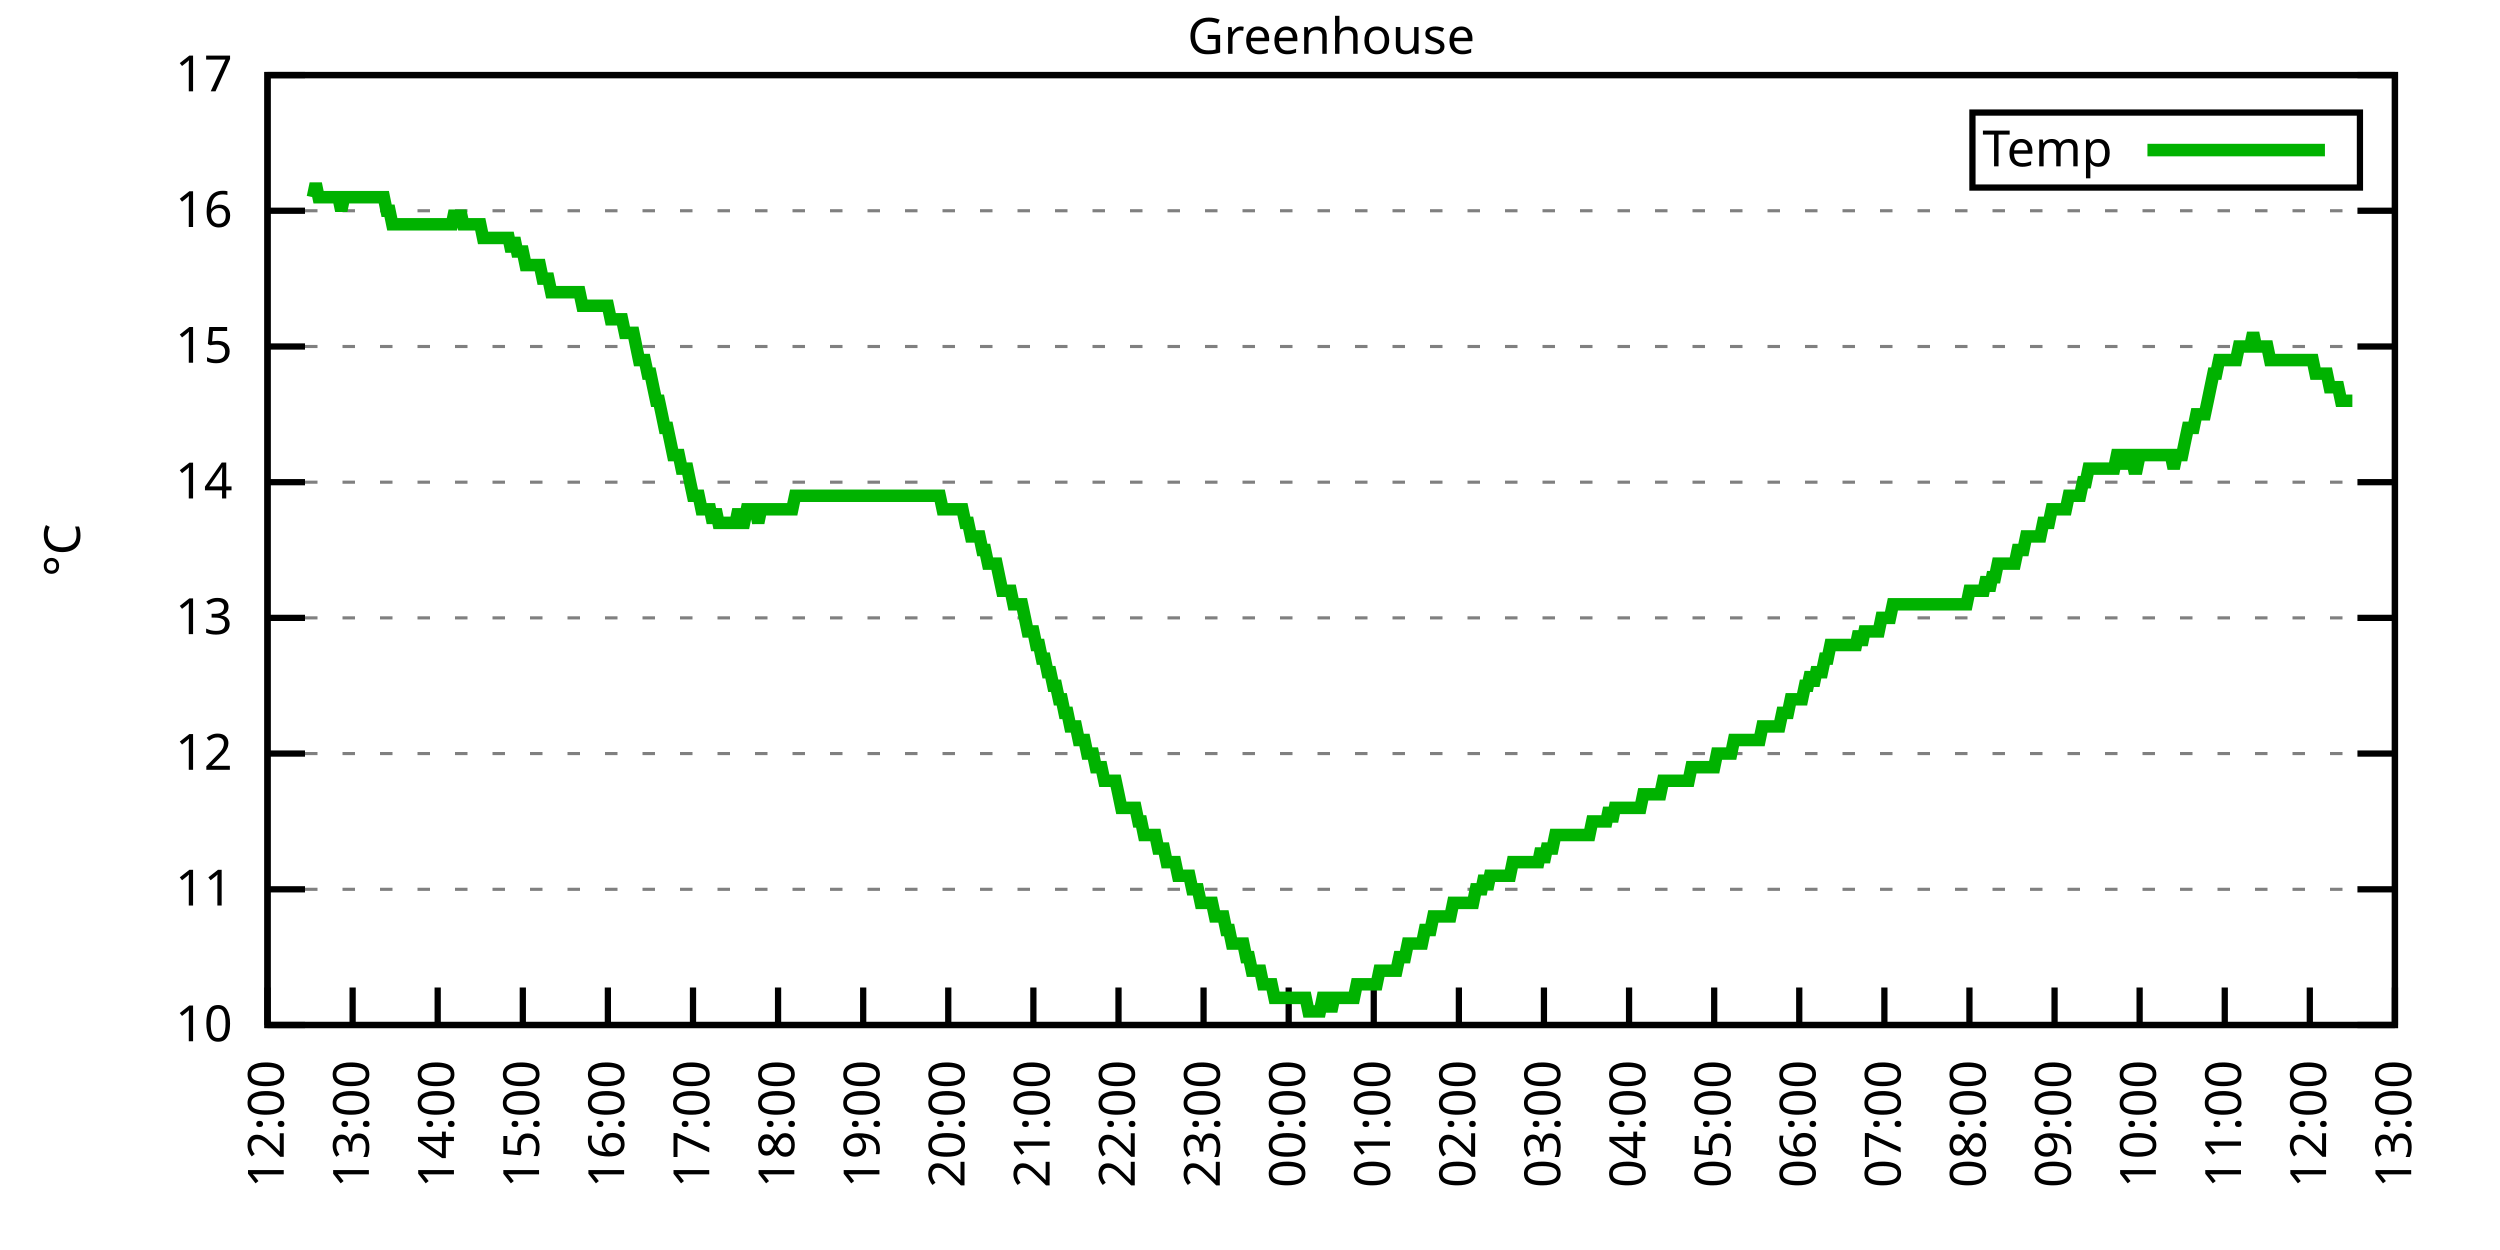
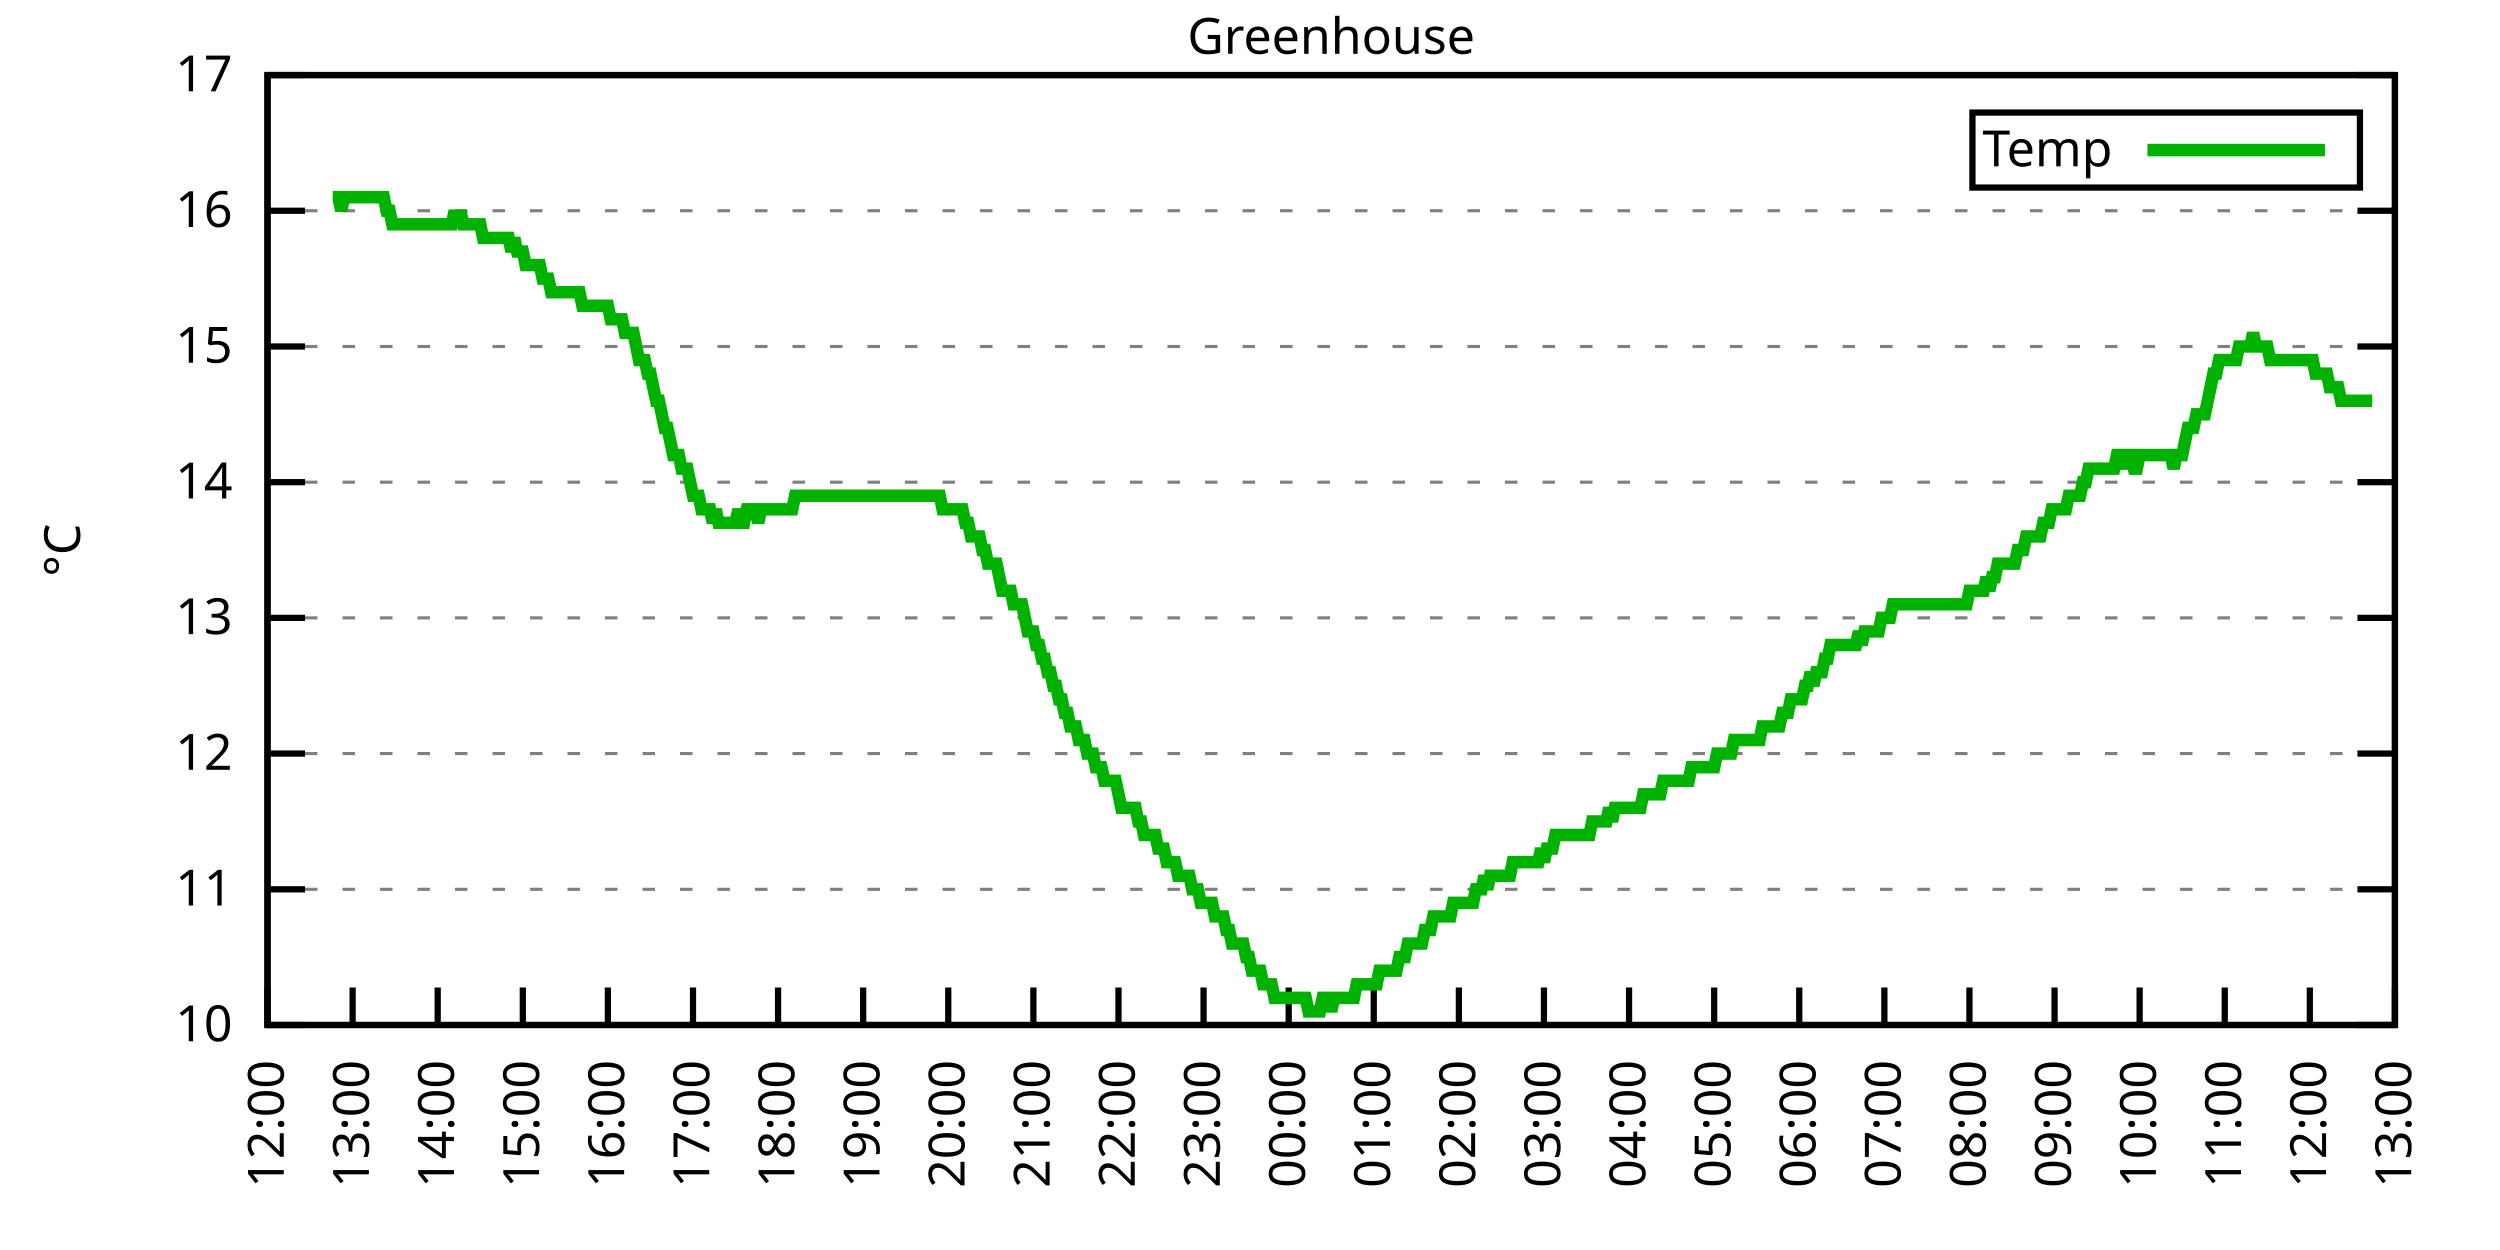
<svg xmlns="http://www.w3.org/2000/svg" xmlns:xlink="http://www.w3.org/1999/xlink" width="400" height="200" viewBox="0 0 400 200">
  <g id="gnuplot_canvas">
    <rect x="0" y="0" width="400" height="200" fill="none" />
    <defs>
      <circle id="gpDot" r="0.5" stroke-width="0.5" stroke="currentColor" />
      <path id="gpPt0" stroke-width="0.333" stroke="currentColor" d="M-1,0 h2 M0,-1 v2" />
      <path id="gpPt1" stroke-width="0.333" stroke="currentColor" d="M-1,-1 L1,1 M1,-1 L-1,1" />
      <path id="gpPt2" stroke-width="0.333" stroke="currentColor" d="M-1,0 L1,0 M0,-1 L0,1 M-1,-1 L1,1 M-1,1 L1,-1" />
      <rect id="gpPt3" stroke-width="0.333" stroke="currentColor" x="-1" y="-1" width="2" height="2" />
      <rect id="gpPt4" stroke-width="0.333" stroke="currentColor" fill="currentColor" x="-1" y="-1" width="2" height="2" />
      <circle id="gpPt5" stroke-width="0.333" stroke="currentColor" cx="0" cy="0" r="1" />
      <use xlink:href="#gpPt5" id="gpPt6" fill="currentColor" stroke="none" />
      <path id="gpPt7" stroke-width="0.333" stroke="currentColor" d="M0,-1.33 L-1.33,0.67 L1.33,0.67 z" />
      <use xlink:href="#gpPt7" id="gpPt8" fill="currentColor" stroke="none" />
      <use xlink:href="#gpPt7" id="gpPt9" stroke="currentColor" transform="rotate(180)" />
      <use xlink:href="#gpPt9" id="gpPt10" fill="currentColor" stroke="none" />
      <use xlink:href="#gpPt3" id="gpPt11" stroke="currentColor" transform="rotate(45)" />
      <use xlink:href="#gpPt11" id="gpPt12" fill="currentColor" stroke="none" />
      <path id="gpPt13" stroke-width="0.333" stroke="currentColor" d="M0,1.330 L1.265,0.411 L0.782,-1.067 L-0.782,-1.076 L-1.265,0.411 z" />
      <use xlink:href="#gpPt13" id="gpPt14" fill="currentColor" stroke="none" />
      <filter id="textbox" filterUnits="objectBoundingBox" x="0" y="0" height="1" width="1">
        <feFlood flood-color="white" flood-opacity="1" result="bgnd" />
        <feComposite in="SourceGraphic" in2="bgnd" operator="atop" />
      </filter>
      <filter id="greybox" filterUnits="objectBoundingBox" x="0" y="0" height="1" width="1">
        <feFlood flood-color="lightgrey" flood-opacity="1" result="grey" />
        <feComposite in="SourceGraphic" in2="grey" operator="atop" />
      </filter>
    </defs>
    <g fill="none" color="white" stroke="currentColor" stroke-width="1.00" stroke-linecap="butt" stroke-linejoin="miter">
</g>
    <g fill="none" color="black" stroke="currentColor" stroke-width="1.00" stroke-linecap="butt" stroke-linejoin="miter">
      <g stroke="none" shape-rendering="crispEdges">
        <polygon fill="rgb(255, 255, 255)" points="42.80,164.00 383.18,164.00 383.18,12.02 42.80,12.02 " />
      </g>
    </g>
    <g fill="none" color="black" stroke="currentColor" stroke-width="1.00" stroke-linecap="butt" stroke-linejoin="miter">
</g>
    <g fill="none" color="black" stroke="black" stroke-width="0.50" stroke-linecap="butt" stroke-linejoin="miter">
</g>
    <g fill="none" color="gray" stroke="currentColor" stroke-width="0.50" stroke-linecap="butt" stroke-linejoin="miter">
      <path stroke="gray" stroke-dasharray="2,4" class="gridline" d="M42.80,164.00 L383.19,164.00  " />
    </g>
    <g fill="none" color="gray" stroke="gray" stroke-width="1.00" stroke-linecap="butt" stroke-linejoin="miter">
</g>
    <g fill="none" color="black" stroke="currentColor" stroke-width="1.00" stroke-linecap="butt" stroke-linejoin="miter">
      <path stroke="black" d="M42.80,164.00 L48.80,164.00 M383.19,164.00 L377.19,164.00  " />
      <g transform="translate(37.20,166.60)" stroke="none" fill="black" font-family="Sans" font-size="8.00" text-anchor="end">
        <text>
          <tspan font-family="Sans"> 10</tspan>
        </text>
      </g>
    </g>
    <g fill="none" color="black" stroke="currentColor" stroke-width="1.00" stroke-linecap="butt" stroke-linejoin="miter">
</g>
    <g fill="none" color="black" stroke="black" stroke-width="0.50" stroke-linecap="butt" stroke-linejoin="miter">
</g>
    <g fill="none" color="gray" stroke="currentColor" stroke-width="0.50" stroke-linecap="butt" stroke-linejoin="miter">
      <path stroke="gray" stroke-dasharray="2,4" class="gridline" d="M42.80,142.29 L383.19,142.29  " />
    </g>
    <g fill="none" color="gray" stroke="gray" stroke-width="1.00" stroke-linecap="butt" stroke-linejoin="miter">
</g>
    <g fill="none" color="black" stroke="currentColor" stroke-width="1.00" stroke-linecap="butt" stroke-linejoin="miter">
      <path stroke="black" d="M42.80,142.29 L48.80,142.29 M383.19,142.29 L377.19,142.29  " />
      <g transform="translate(37.20,144.89)" stroke="none" fill="black" font-family="Sans" font-size="8.00" text-anchor="end">
        <text>
          <tspan font-family="Sans"> 11</tspan>
        </text>
      </g>
    </g>
    <g fill="none" color="black" stroke="currentColor" stroke-width="1.00" stroke-linecap="butt" stroke-linejoin="miter">
</g>
    <g fill="none" color="black" stroke="black" stroke-width="0.50" stroke-linecap="butt" stroke-linejoin="miter">
</g>
    <g fill="none" color="gray" stroke="currentColor" stroke-width="0.50" stroke-linecap="butt" stroke-linejoin="miter">
      <path stroke="gray" stroke-dasharray="2,4" class="gridline" d="M42.80,120.57 L383.19,120.57  " />
    </g>
    <g fill="none" color="gray" stroke="gray" stroke-width="1.00" stroke-linecap="butt" stroke-linejoin="miter">
</g>
    <g fill="none" color="black" stroke="currentColor" stroke-width="1.00" stroke-linecap="butt" stroke-linejoin="miter">
      <path stroke="black" d="M42.80,120.57 L48.80,120.57 M383.19,120.57 L377.19,120.57  " />
      <g transform="translate(37.20,123.17)" stroke="none" fill="black" font-family="Sans" font-size="8.00" text-anchor="end">
        <text>
          <tspan font-family="Sans"> 12</tspan>
        </text>
      </g>
    </g>
    <g fill="none" color="black" stroke="currentColor" stroke-width="1.00" stroke-linecap="butt" stroke-linejoin="miter">
</g>
    <g fill="none" color="black" stroke="black" stroke-width="0.50" stroke-linecap="butt" stroke-linejoin="miter">
</g>
    <g fill="none" color="gray" stroke="currentColor" stroke-width="0.50" stroke-linecap="butt" stroke-linejoin="miter">
      <path stroke="gray" stroke-dasharray="2,4" class="gridline" d="M42.80,98.86 L383.19,98.86  " />
    </g>
    <g fill="none" color="gray" stroke="gray" stroke-width="1.00" stroke-linecap="butt" stroke-linejoin="miter">
</g>
    <g fill="none" color="black" stroke="currentColor" stroke-width="1.00" stroke-linecap="butt" stroke-linejoin="miter">
      <path stroke="black" d="M42.80,98.86 L48.80,98.86 M383.19,98.86 L377.19,98.86  " />
      <g transform="translate(37.20,101.46)" stroke="none" fill="black" font-family="Sans" font-size="8.00" text-anchor="end">
        <text>
          <tspan font-family="Sans"> 13</tspan>
        </text>
      </g>
    </g>
    <g fill="none" color="black" stroke="currentColor" stroke-width="1.00" stroke-linecap="butt" stroke-linejoin="miter">
</g>
    <g fill="none" color="black" stroke="black" stroke-width="0.50" stroke-linecap="butt" stroke-linejoin="miter">
</g>
    <g fill="none" color="gray" stroke="currentColor" stroke-width="0.50" stroke-linecap="butt" stroke-linejoin="miter">
      <path stroke="gray" stroke-dasharray="2,4" class="gridline" d="M42.80,77.15 L383.19,77.15  " />
    </g>
    <g fill="none" color="gray" stroke="gray" stroke-width="1.00" stroke-linecap="butt" stroke-linejoin="miter">
</g>
    <g fill="none" color="black" stroke="currentColor" stroke-width="1.00" stroke-linecap="butt" stroke-linejoin="miter">
      <path stroke="black" d="M42.80,77.15 L48.80,77.15 M383.19,77.15 L377.19,77.15  " />
      <g transform="translate(37.20,79.75)" stroke="none" fill="black" font-family="Sans" font-size="8.00" text-anchor="end">
        <text>
          <tspan font-family="Sans"> 14</tspan>
        </text>
      </g>
    </g>
    <g fill="none" color="black" stroke="currentColor" stroke-width="1.00" stroke-linecap="butt" stroke-linejoin="miter">
</g>
    <g fill="none" color="black" stroke="black" stroke-width="0.50" stroke-linecap="butt" stroke-linejoin="miter">
</g>
    <g fill="none" color="gray" stroke="currentColor" stroke-width="0.50" stroke-linecap="butt" stroke-linejoin="miter">
      <path stroke="gray" stroke-dasharray="2,4" class="gridline" d="M42.80,55.44 L383.19,55.44  " />
    </g>
    <g fill="none" color="gray" stroke="gray" stroke-width="1.00" stroke-linecap="butt" stroke-linejoin="miter">
</g>
    <g fill="none" color="black" stroke="currentColor" stroke-width="1.00" stroke-linecap="butt" stroke-linejoin="miter">
      <path stroke="black" d="M42.80,55.44 L48.80,55.44 M383.19,55.44 L377.19,55.44  " />
      <g transform="translate(37.20,58.04)" stroke="none" fill="black" font-family="Sans" font-size="8.00" text-anchor="end">
        <text>
          <tspan font-family="Sans"> 15</tspan>
        </text>
      </g>
    </g>
    <g fill="none" color="black" stroke="currentColor" stroke-width="1.00" stroke-linecap="butt" stroke-linejoin="miter">
</g>
    <g fill="none" color="black" stroke="black" stroke-width="0.50" stroke-linecap="butt" stroke-linejoin="miter">
</g>
    <g fill="none" color="gray" stroke="currentColor" stroke-width="0.50" stroke-linecap="butt" stroke-linejoin="miter">
      <path stroke="gray" stroke-dasharray="2,4" class="gridline" d="M42.80,33.72 L383.19,33.72  " />
    </g>
    <g fill="none" color="gray" stroke="gray" stroke-width="1.00" stroke-linecap="butt" stroke-linejoin="miter">
</g>
    <g fill="none" color="black" stroke="currentColor" stroke-width="1.00" stroke-linecap="butt" stroke-linejoin="miter">
      <path stroke="black" d="M42.80,33.72 L48.80,33.72 M383.19,33.72 L377.19,33.72  " />
      <g transform="translate(37.20,36.32)" stroke="none" fill="black" font-family="Sans" font-size="8.00" text-anchor="end">
        <text>
          <tspan font-family="Sans"> 16</tspan>
        </text>
      </g>
    </g>
    <g fill="none" color="black" stroke="currentColor" stroke-width="1.00" stroke-linecap="butt" stroke-linejoin="miter">
</g>
    <g fill="none" color="black" stroke="black" stroke-width="0.50" stroke-linecap="butt" stroke-linejoin="miter">
</g>
    <g fill="none" color="gray" stroke="currentColor" stroke-width="0.50" stroke-linecap="butt" stroke-linejoin="miter">
      <path stroke="gray" stroke-dasharray="2,4" class="gridline" d="M42.80,12.01 L383.19,12.01  " />
    </g>
    <g fill="none" color="gray" stroke="gray" stroke-width="1.00" stroke-linecap="butt" stroke-linejoin="miter">
</g>
    <g fill="none" color="black" stroke="currentColor" stroke-width="1.00" stroke-linecap="butt" stroke-linejoin="miter">
      <path stroke="black" d="M42.80,12.01 L48.80,12.01 M383.19,12.01 L377.19,12.01  " />
      <g transform="translate(37.20,14.61)" stroke="none" fill="black" font-family="Sans" font-size="8.00" text-anchor="end">
        <text>
          <tspan font-family="Sans"> 17</tspan>
        </text>
      </g>
    </g>
    <g fill="none" color="black" stroke="currentColor" stroke-width="1.00" stroke-linecap="butt" stroke-linejoin="miter">
      <path stroke="black" d="M42.80,164.00 L42.80,158.00  " />
      <g transform="translate(45.40,169.60) rotate(270.00)" stroke="none" fill="black" font-family="Sans" font-size="8.00" text-anchor="end">
        <text>
          <tspan font-family="Sans">12:00</tspan>
        </text>
      </g>
    </g>
    <g fill="none" color="black" stroke="currentColor" stroke-width="1.00" stroke-linecap="butt" stroke-linejoin="miter">
      <path stroke="black" d="M56.42,164.00 L56.42,158.00  " />
      <g transform="translate(59.02,169.60) rotate(270.00)" stroke="none" fill="black" font-family="Sans" font-size="8.00" text-anchor="end">
        <text>
          <tspan font-family="Sans">13:00</tspan>
        </text>
      </g>
    </g>
    <g fill="none" color="black" stroke="currentColor" stroke-width="1.00" stroke-linecap="butt" stroke-linejoin="miter">
      <path stroke="black" d="M70.03,164.00 L70.03,158.00  " />
      <g transform="translate(72.63,169.60) rotate(270.00)" stroke="none" fill="black" font-family="Sans" font-size="8.00" text-anchor="end">
        <text>
          <tspan font-family="Sans">14:00</tspan>
        </text>
      </g>
    </g>
    <g fill="none" color="black" stroke="currentColor" stroke-width="1.00" stroke-linecap="butt" stroke-linejoin="miter">
      <path stroke="black" d="M83.65,164.00 L83.65,158.00  " />
      <g transform="translate(86.25,169.60) rotate(270.00)" stroke="none" fill="black" font-family="Sans" font-size="8.00" text-anchor="end">
        <text>
          <tspan font-family="Sans">15:00</tspan>
        </text>
      </g>
    </g>
    <g fill="none" color="black" stroke="currentColor" stroke-width="1.00" stroke-linecap="butt" stroke-linejoin="miter">
      <path stroke="black" d="M97.26,164.00 L97.26,158.00  " />
      <g transform="translate(99.86,169.60) rotate(270.00)" stroke="none" fill="black" font-family="Sans" font-size="8.00" text-anchor="end">
        <text>
          <tspan font-family="Sans">16:00</tspan>
        </text>
      </g>
    </g>
    <g fill="none" color="black" stroke="currentColor" stroke-width="1.00" stroke-linecap="butt" stroke-linejoin="miter">
      <path stroke="black" d="M110.88,164.00 L110.88,158.00  " />
      <g transform="translate(113.48,169.60) rotate(270.00)" stroke="none" fill="black" font-family="Sans" font-size="8.00" text-anchor="end">
        <text>
          <tspan font-family="Sans">17:00</tspan>
        </text>
      </g>
    </g>
    <g fill="none" color="black" stroke="currentColor" stroke-width="1.00" stroke-linecap="butt" stroke-linejoin="miter">
      <path stroke="black" d="M124.49,164.00 L124.49,158.00  " />
      <g transform="translate(127.09,169.60) rotate(270.00)" stroke="none" fill="black" font-family="Sans" font-size="8.00" text-anchor="end">
        <text>
          <tspan font-family="Sans">18:00</tspan>
        </text>
      </g>
    </g>
    <g fill="none" color="black" stroke="currentColor" stroke-width="1.00" stroke-linecap="butt" stroke-linejoin="miter">
      <path stroke="black" d="M138.11,164.00 L138.11,158.00  " />
      <g transform="translate(140.71,169.60) rotate(270.00)" stroke="none" fill="black" font-family="Sans" font-size="8.00" text-anchor="end">
        <text>
          <tspan font-family="Sans">19:00</tspan>
        </text>
      </g>
    </g>
    <g fill="none" color="black" stroke="currentColor" stroke-width="1.00" stroke-linecap="butt" stroke-linejoin="miter">
      <path stroke="black" d="M151.72,164.00 L151.72,158.00  " />
      <g transform="translate(154.32,169.60) rotate(270.00)" stroke="none" fill="black" font-family="Sans" font-size="8.00" text-anchor="end">
        <text>
          <tspan font-family="Sans">20:00</tspan>
        </text>
      </g>
    </g>
    <g fill="none" color="black" stroke="currentColor" stroke-width="1.00" stroke-linecap="butt" stroke-linejoin="miter">
      <path stroke="black" d="M165.34,164.00 L165.34,158.00  " />
      <g transform="translate(167.94,169.60) rotate(270.00)" stroke="none" fill="black" font-family="Sans" font-size="8.00" text-anchor="end">
        <text>
          <tspan font-family="Sans">21:00</tspan>
        </text>
      </g>
    </g>
    <g fill="none" color="black" stroke="currentColor" stroke-width="1.00" stroke-linecap="butt" stroke-linejoin="miter">
      <path stroke="black" d="M178.96,164.00 L178.96,158.00  " />
      <g transform="translate(181.56,169.60) rotate(270.00)" stroke="none" fill="black" font-family="Sans" font-size="8.00" text-anchor="end">
        <text>
          <tspan font-family="Sans">22:00</tspan>
        </text>
      </g>
    </g>
    <g fill="none" color="black" stroke="currentColor" stroke-width="1.00" stroke-linecap="butt" stroke-linejoin="miter">
      <path stroke="black" d="M192.57,164.00 L192.57,158.00  " />
      <g transform="translate(195.17,169.60) rotate(270.00)" stroke="none" fill="black" font-family="Sans" font-size="8.00" text-anchor="end">
        <text>
          <tspan font-family="Sans">23:00</tspan>
        </text>
      </g>
    </g>
    <g fill="none" color="black" stroke="currentColor" stroke-width="1.00" stroke-linecap="butt" stroke-linejoin="miter">
      <path stroke="black" d="M206.19,164.00 L206.19,158.00  " />
      <g transform="translate(208.79,169.60) rotate(270.00)" stroke="none" fill="black" font-family="Sans" font-size="8.00" text-anchor="end">
        <text>
          <tspan font-family="Sans">00:00</tspan>
        </text>
      </g>
    </g>
    <g fill="none" color="black" stroke="currentColor" stroke-width="1.00" stroke-linecap="butt" stroke-linejoin="miter">
      <path stroke="black" d="M219.80,164.00 L219.80,158.00  " />
      <g transform="translate(222.40,169.60) rotate(270.00)" stroke="none" fill="black" font-family="Sans" font-size="8.00" text-anchor="end">
        <text>
          <tspan font-family="Sans">01:00</tspan>
        </text>
      </g>
    </g>
    <g fill="none" color="black" stroke="currentColor" stroke-width="1.00" stroke-linecap="butt" stroke-linejoin="miter">
      <path stroke="black" d="M233.42,164.00 L233.42,158.00  " />
      <g transform="translate(236.02,169.60) rotate(270.00)" stroke="none" fill="black" font-family="Sans" font-size="8.00" text-anchor="end">
        <text>
          <tspan font-family="Sans">02:00</tspan>
        </text>
      </g>
    </g>
    <g fill="none" color="black" stroke="currentColor" stroke-width="1.00" stroke-linecap="butt" stroke-linejoin="miter">
      <path stroke="black" d="M247.03,164.00 L247.03,158.00  " />
      <g transform="translate(249.63,169.60) rotate(270.00)" stroke="none" fill="black" font-family="Sans" font-size="8.00" text-anchor="end">
        <text>
          <tspan font-family="Sans">03:00</tspan>
        </text>
      </g>
    </g>
    <g fill="none" color="black" stroke="currentColor" stroke-width="1.00" stroke-linecap="butt" stroke-linejoin="miter">
      <path stroke="black" d="M260.65,164.00 L260.65,158.00  " />
      <g transform="translate(263.25,169.60) rotate(270.00)" stroke="none" fill="black" font-family="Sans" font-size="8.00" text-anchor="end">
        <text>
          <tspan font-family="Sans">04:00</tspan>
        </text>
      </g>
    </g>
    <g fill="none" color="black" stroke="currentColor" stroke-width="1.00" stroke-linecap="butt" stroke-linejoin="miter">
      <path stroke="black" d="M274.27,164.00 L274.27,158.00  " />
      <g transform="translate(276.87,169.60) rotate(270.00)" stroke="none" fill="black" font-family="Sans" font-size="8.00" text-anchor="end">
        <text>
          <tspan font-family="Sans">05:00</tspan>
        </text>
      </g>
    </g>
    <g fill="none" color="black" stroke="currentColor" stroke-width="1.00" stroke-linecap="butt" stroke-linejoin="miter">
      <path stroke="black" d="M287.88,164.00 L287.88,158.00  " />
      <g transform="translate(290.48,169.60) rotate(270.00)" stroke="none" fill="black" font-family="Sans" font-size="8.00" text-anchor="end">
        <text>
          <tspan font-family="Sans">06:00</tspan>
        </text>
      </g>
    </g>
    <g fill="none" color="black" stroke="currentColor" stroke-width="1.00" stroke-linecap="butt" stroke-linejoin="miter">
      <path stroke="black" d="M301.50,164.00 L301.50,158.00  " />
      <g transform="translate(304.10,169.60) rotate(270.00)" stroke="none" fill="black" font-family="Sans" font-size="8.00" text-anchor="end">
        <text>
          <tspan font-family="Sans">07:00</tspan>
        </text>
      </g>
    </g>
    <g fill="none" color="black" stroke="currentColor" stroke-width="1.00" stroke-linecap="butt" stroke-linejoin="miter">
      <path stroke="black" d="M315.11,164.00 L315.11,158.00  " />
      <g transform="translate(317.71,169.60) rotate(270.00)" stroke="none" fill="black" font-family="Sans" font-size="8.00" text-anchor="end">
        <text>
          <tspan font-family="Sans">08:00</tspan>
        </text>
      </g>
    </g>
    <g fill="none" color="black" stroke="currentColor" stroke-width="1.00" stroke-linecap="butt" stroke-linejoin="miter">
      <path stroke="black" d="M328.73,164.00 L328.73,158.00  " />
      <g transform="translate(331.33,169.60) rotate(270.00)" stroke="none" fill="black" font-family="Sans" font-size="8.00" text-anchor="end">
        <text>
          <tspan font-family="Sans">09:00</tspan>
        </text>
      </g>
    </g>
    <g fill="none" color="black" stroke="currentColor" stroke-width="1.00" stroke-linecap="butt" stroke-linejoin="miter">
      <path stroke="black" d="M342.34,164.00 L342.34,158.00  " />
      <g transform="translate(344.94,169.60) rotate(270.00)" stroke="none" fill="black" font-family="Sans" font-size="8.00" text-anchor="end">
        <text>
          <tspan font-family="Sans">10:00</tspan>
        </text>
      </g>
    </g>
    <g fill="none" color="black" stroke="currentColor" stroke-width="1.00" stroke-linecap="butt" stroke-linejoin="miter">
      <path stroke="black" d="M355.96,164.00 L355.96,158.00  " />
      <g transform="translate(358.56,169.60) rotate(270.00)" stroke="none" fill="black" font-family="Sans" font-size="8.00" text-anchor="end">
        <text>
          <tspan font-family="Sans">11:00</tspan>
        </text>
      </g>
    </g>
    <g fill="none" color="black" stroke="currentColor" stroke-width="1.00" stroke-linecap="butt" stroke-linejoin="miter">
      <path stroke="black" d="M369.57,164.00 L369.57,158.00  " />
      <g transform="translate(372.17,169.60) rotate(270.00)" stroke="none" fill="black" font-family="Sans" font-size="8.00" text-anchor="end">
        <text>
          <tspan font-family="Sans">12:00</tspan>
        </text>
      </g>
    </g>
    <g fill="none" color="black" stroke="currentColor" stroke-width="1.00" stroke-linecap="butt" stroke-linejoin="miter">
      <path stroke="black" d="M383.19,164.00 L383.19,158.00  " />
      <g transform="translate(385.79,169.60) rotate(270.00)" stroke="none" fill="black" font-family="Sans" font-size="8.00" text-anchor="end">
        <text>
          <tspan font-family="Sans">13:00</tspan>
        </text>
      </g>
    </g>
    <g fill="none" color="black" stroke="currentColor" stroke-width="1.00" stroke-linecap="butt" stroke-linejoin="miter">
</g>
    <g fill="none" color="black" stroke="currentColor" stroke-width="1.00" stroke-linecap="butt" stroke-linejoin="miter">
      <path stroke="black" d="M42.80,12.01 L42.80,164.00 L383.19,164.00 L383.19,12.01 L42.80,12.01 Z  " />
    </g>
    <g fill="none" color="black" stroke="currentColor" stroke-width="1.00" stroke-linecap="butt" stroke-linejoin="miter">
</g>
    <g fill="none" color="black" stroke="currentColor" stroke-width="1.00" stroke-linecap="butt" stroke-linejoin="miter">
      <path stroke="black" d="M315.59,30.01 L315.59,18.01 L377.59,18.01 L377.59,30.01 L315.59,30.01 Z  " />
    </g>
    <g id="Greenhouse_plot_1">
      <g fill="none" color="white" stroke="black" stroke-width="2.00" stroke-linecap="butt" stroke-linejoin="miter">
</g>
      <g fill="none" color="black" stroke="currentColor" stroke-width="2.00" stroke-linecap="butt" stroke-linejoin="miter">
        <g transform="translate(337.99,26.61)" stroke="none" fill="black" font-family="Sans" font-size="8.00" text-anchor="end">
          <text>
            <tspan font-family="Sans">Temp</tspan>
          </text>
        </g>
      </g>
      <g fill="none" color="black" stroke="currentColor" stroke-width="2.00" stroke-linecap="butt" stroke-linejoin="miter">
-         <path stroke="rgb(  0, 178,   0)" d="M343.59,24.01 L371.99,24.01 M50.06,31.55 L50.52,29.38 L50.97,31.55 L51.42,31.55 L51.88,31.55 L52.33,31.55   L52.78,31.55 L53.24,31.55 L53.69,31.55 L54.15,31.55 L54.60,33.72 L55.05,31.55 L55.51,31.55 L55.96,31.55   L56.42,31.55 L56.87,31.55 L57.32,31.55 L57.78,31.55 L58.23,31.55 L58.68,31.55 L59.14,31.55 L59.59,31.55   L60.05,31.55 L60.50,31.55 L60.95,31.55 L61.41,31.55 L61.86,33.72 L62.32,33.72 L62.77,35.89 L63.22,35.89   L63.68,35.89 L64.13,35.89 L64.58,35.89 L65.04,35.89 L65.49,35.89 L65.95,35.89 L66.40,35.89 L66.85,35.89   L67.31,35.89 L67.76,35.89 L68.22,35.89 L68.67,35.89 L69.12,35.89 L69.58,35.89 L70.03,35.89 L70.49,35.89   L70.94,35.89 L71.39,35.89 L71.85,35.89 L72.30,35.89 L72.75,33.72 L73.21,35.89 L73.66,33.72 L74.12,35.89   L74.57,35.89 L75.02,35.89 L75.48,35.89 L75.93,35.89 L76.39,35.89 L76.84,35.89 L77.29,38.07 L77.75,38.07   L78.20,38.07 L78.65,38.07 L79.11,38.07 L79.56,38.07 L80.02,38.07 L80.47,38.07 L80.92,38.07 L81.38,38.07   L81.83,40.24 L82.29,38.07 L82.74,40.24 L83.19,40.24 L83.65,40.24 L84.10,42.41 L84.55,42.41 L85.01,42.41   L85.46,42.41 L85.92,42.41 L86.37,42.41 L86.82,44.58 L87.28,44.58 L87.73,44.58 L88.19,46.75 L88.64,46.75   L89.09,46.75 L89.55,46.75 L90.00,46.75 L90.45,46.75 L90.91,46.75 L91.36,46.75 L91.82,46.75 L92.27,46.75   L92.72,46.75 L93.18,48.92 L93.63,48.92 L94.09,48.92 L94.54,48.92 L94.99,48.92 L95.45,48.92 L95.90,48.92   L96.35,48.92 L96.81,48.92 L97.26,48.92 L97.72,51.09 L98.17,51.09 L98.62,51.09 L99.08,51.09 L99.53,51.09   L99.99,53.26 L100.44,53.26 L100.89,53.26 L101.35,53.26 L101.80,55.44 L102.25,57.61 L102.71,57.61 L103.16,57.61   L103.62,59.78 L104.07,59.78 L104.52,61.95 L104.98,64.12 L105.43,64.12 L105.89,66.29 L106.34,68.46 L106.79,68.46   L107.25,70.63 L107.70,72.81 L108.15,72.81 L108.61,72.81 L109.06,74.98 L109.52,74.98 L109.97,74.98 L110.42,77.15   L110.88,79.32 L111.33,79.32 L111.79,79.32 L112.24,81.49 L112.69,81.49 L113.15,81.49 L113.60,81.49 L114.05,83.66   L114.51,81.49 L114.96,83.66 L115.42,83.66 L115.87,83.66 L116.32,83.66 L116.78,83.66 L117.23,83.66 L117.69,83.66   L118.14,81.49 L118.59,83.66 L119.05,83.66 L119.50,81.49 L119.96,81.49 L120.41,81.49 L120.86,81.49 L121.32,83.66   L121.77,81.49 L122.22,81.49 L122.68,81.49 L123.13,81.49 L123.59,81.49 L124.04,81.49 L124.49,81.49 L124.95,81.49   L125.40,81.49 L125.86,81.49 L126.31,81.49 L126.76,81.49 L127.22,79.32 L127.67,79.32 L128.12,79.32 L128.58,79.32   L129.03,79.32 L129.49,79.32 L129.94,79.32 L130.39,79.32 L130.85,79.32 L131.30,79.32 L131.76,79.32 L132.21,79.32   L132.66,79.32 L133.12,79.32 L133.57,79.32 L134.02,79.32 L134.48,79.32 L134.93,79.32 L135.39,79.32 L135.84,79.32   L136.29,79.32 L136.75,79.32 L137.20,79.32 L137.66,79.32 L138.11,79.32 L138.56,79.32 L139.02,79.32 L139.47,79.32   L139.92,79.32 L140.38,79.32 L140.83,79.32 L141.29,79.32 L141.74,79.32 L142.19,79.32 L142.65,79.32 L143.10,79.32   L143.56,79.32 L144.01,79.32 L144.46,79.32 L144.92,79.32 L145.37,79.32 L145.82,79.32 L146.28,79.32 L146.73,79.32   L147.19,79.32 L147.64,79.32 L148.09,79.32 L148.55,79.32 L149.00,79.32 L149.46,79.32 L149.91,79.32 L150.36,79.32   L150.82,81.49 L151.27,81.49 L151.72,81.49 L152.18,81.49 L152.63,81.49 L153.09,81.49 L153.54,81.49 L153.99,81.49   L154.45,83.66 L154.90,83.66 L155.36,85.83 L155.81,85.83 L156.26,85.83 L156.72,85.83 L157.17,88.00 L157.62,88.00   L158.08,90.18 L158.53,90.18 L158.99,90.18 L159.44,90.18 L159.89,92.35 L160.35,94.52 L160.80,94.52 L161.26,94.52   L161.71,94.52 L162.16,96.69 L162.62,96.69 L163.07,96.69 L163.52,96.69 L163.98,98.86 L164.43,101.03 L164.89,101.03   L165.34,101.03 L165.79,103.20 L166.25,103.20 L166.70,105.38 L167.16,105.38 L167.61,107.55 L168.06,107.55 L168.52,109.72   L168.97,109.72 L169.43,111.89 L169.88,111.89 L170.33,114.06 L170.79,114.06 L171.24,116.23 L171.69,116.23 L172.15,116.23   L172.60,118.40 L173.06,118.40 L173.51,118.40 L173.96,120.57 L174.42,120.57 L174.87,120.57 L175.33,122.75 L175.78,122.75   L176.23,122.75 L176.69,124.92 L177.14,124.92 L177.59,124.92 L178.05,124.92 L178.50,124.92 L178.96,127.09 L179.41,129.26   L179.86,129.26 L180.32,129.26 L180.77,129.26 L181.23,129.26 L181.68,129.26 L182.13,131.43 L182.59,131.43 L183.04,133.60   L183.49,133.60 L183.95,133.60 L184.40,133.60 L184.86,133.60 L185.31,135.77 L185.76,135.77 L186.22,135.77 L186.67,137.94   L187.13,137.94 L187.58,137.94 L188.03,137.94 L188.49,140.12 L188.94,140.12 L189.39,140.12 L189.85,140.12 L190.30,140.12   L190.76,142.29 L191.21,142.29 L191.66,142.29 L192.12,144.46 L192.57,144.46 L193.03,144.46 L193.48,144.46 L193.93,144.46   L194.39,146.63 L194.84,146.63 L195.29,146.63 L195.75,146.63 L196.20,148.80 L196.66,148.80 L197.11,150.97 L197.56,150.97   L198.02,150.97 L198.47,150.97 L198.93,150.97 L199.38,153.14 L199.83,153.14 L200.29,155.31 L200.74,155.31 L201.19,155.31   L201.65,155.31 L202.10,157.49 L202.56,157.49 L203.01,157.49 L203.46,157.49 L203.92,159.66 L204.37,159.66 L204.83,159.66   L205.28,159.66 L205.73,159.66 L206.19,159.66 L206.64,159.66 L207.09,159.66 L207.55,159.66 L208.00,159.66 L208.46,159.66   L208.91,159.66 L209.36,161.83 L209.82,161.83 L210.27,161.83 L210.73,161.83 L211.18,161.83 L211.63,159.66 L212.09,159.66   L212.54,159.66 L213.00,161.83 L213.45,159.66 L213.90,159.66 L214.36,159.66 L214.81,159.66 L215.26,159.66 L215.72,159.66   L216.17,159.66 L216.63,159.66 L217.08,157.49 L217.53,157.49 L217.99,157.49 L218.44,157.49 L218.90,157.49 L219.35,157.49   L219.80,157.49 L220.26,157.49 L220.71,155.31 L221.16,155.31 L221.62,155.31 L222.07,155.31 L222.53,155.31 L222.98,155.31   L223.43,155.31 L223.89,153.14 L224.34,153.14 L224.80,153.14 L225.25,150.97 L225.70,150.97 L226.16,150.97 L226.61,150.97   L227.06,150.97 L227.52,150.97 L227.97,148.80 L228.43,148.80 L228.88,148.80 L229.33,146.63 L229.79,146.63 L230.24,146.63   L230.70,146.63 L231.15,146.63 L231.60,146.63 L232.06,146.63 L232.51,144.46 L232.96,144.46 L233.42,144.46 L233.87,144.46   L234.33,144.46 L234.78,144.46 L235.23,144.46 L235.69,144.46 L236.14,142.29 L236.60,142.29 L237.05,142.29 L237.50,140.12   L237.96,142.29 L238.41,140.12 L238.86,140.12 L239.32,140.12 L239.77,140.12 L240.23,140.12 L240.68,140.12 L241.13,140.12   L241.59,140.12 L242.04,137.94 L242.50,137.94 L242.95,137.94 L243.40,137.94 L243.86,137.94 L244.31,137.94 L244.76,137.94   L245.22,137.94 L245.67,137.94 L246.13,137.94 L246.58,135.77 L247.03,137.94 L247.49,135.77 L247.94,135.77 L248.40,135.77   L248.85,133.60 L249.30,133.60 L249.76,133.60 L250.21,133.60 L250.66,133.60 L251.12,133.60 L251.57,133.60 L252.03,133.60   L252.48,133.60 L252.93,133.60 L253.39,133.60 L253.84,133.60 L254.30,133.60 L254.75,131.43 L255.20,131.43 L255.66,131.43   L256.11,131.43 L256.56,131.43 L257.02,131.43 L257.47,129.26 L257.93,131.43 L258.38,129.26 L258.83,129.26 L259.29,129.26   L259.74,129.26 L260.20,129.26 L260.65,129.26 L261.10,129.26 L261.56,129.26 L262.01,129.26 L262.47,129.26 L262.92,127.09   L263.37,127.09 L263.83,127.09 L264.28,127.09 L264.73,127.09 L265.19,127.09 L265.64,127.09 L266.10,124.92 L266.55,124.92   L267.00,124.92 L267.46,124.92 L267.91,124.92 L268.37,124.92 L268.82,124.92 L269.27,124.92 L269.73,124.92 L270.18,124.92   L270.63,122.75 L271.09,122.75 L271.54,122.75 L272.00,122.75 L272.45,122.75 L272.90,122.75 L273.36,122.75 L273.81,122.75   L274.27,122.75 L274.72,120.57 L275.17,120.57 L275.63,120.57 L276.08,120.57 L276.53,120.57 L276.99,120.57 L277.44,118.40   L277.90,118.40 L278.35,118.40 L278.80,118.40 L279.26,118.40 L279.71,118.40 L280.17,118.40 L280.62,118.40 L281.07,118.40   L281.53,118.40 L281.98,116.23 L282.43,116.23 L282.89,116.23 L283.34,116.23 L283.80,116.23 L284.25,116.23 L284.70,116.23   L285.16,114.06 L285.61,114.06 L286.07,114.06 L286.52,111.89 L286.97,111.89 L287.43,111.89 L287.88,111.89 L288.33,111.89   L288.79,109.72 L289.24,109.72 L289.70,107.55 L290.15,109.72 L290.60,107.55 L291.06,107.55 L291.51,107.55 L291.97,105.38   L292.42,105.38 L292.87,103.20 L293.33,103.20 L293.78,103.20 L294.23,103.20 L294.69,103.20 L295.14,103.20 L295.60,103.20   L296.05,103.20 L296.50,103.20 L296.96,103.20 L297.41,101.03 L297.87,103.20 L298.32,101.03 L298.77,101.03 L299.23,101.03   L299.68,101.03 L300.13,101.03 L300.59,101.03 L301.04,98.86 L301.50,98.86 L301.95,98.86 L302.40,98.86 L302.86,96.69   L303.31,96.69 L303.77,96.69 L304.22,96.69 L304.67,96.69 L305.13,96.69 L305.58,96.69 L306.03,96.69 L306.49,96.69   L306.94,96.69 L307.40,96.69 L307.85,96.69 L308.30,96.69 L308.76,96.69 L309.21,96.69 L309.67,96.69 L310.12,96.69   L310.57,96.69 L311.03,96.69 L311.48,96.69 L311.94,96.69 L312.39,96.69 L312.84,96.69 L313.30,96.69 L313.75,96.69   L314.20,96.69 L314.66,96.69 L315.11,94.52 L315.57,94.52 L316.02,94.52 L316.47,94.52 L316.93,94.52 L317.38,94.52   L317.84,92.35 L318.29,94.52 L318.74,92.35 L319.20,92.35 L319.65,90.18 L320.10,90.18 L320.56,90.18 L321.01,90.18   L321.47,90.18 L321.92,90.18 L322.37,90.18 L322.83,88.00 L323.28,88.00 L323.74,88.00 L324.19,85.83 L324.64,85.83   L325.10,85.83 L325.55,85.83 L326.00,85.83 L326.46,85.83 L326.91,83.66 L327.37,83.66 L327.82,83.66 L328.27,81.49   L328.73,81.49 L329.18,81.49 L329.64,81.49 L330.09,81.49 L330.54,81.49 L331.00,79.32 L331.45,79.32 L331.90,79.32   L332.36,79.32 L332.81,79.32 L333.27,77.15 L333.72,77.15 L334.17,74.98 L334.63,74.98 L335.08,74.98 L335.54,74.98   L335.99,74.98 L336.44,74.98 L336.90,74.98 L337.35,74.98 L337.80,74.98 L338.26,74.98 L338.71,72.81 L339.17,72.81   L339.62,74.98 L340.07,72.81 L340.53,72.81 L340.98,72.81 L341.44,74.98 L341.89,74.98 L342.34,72.81 L342.80,72.81   L343.25,72.81 L343.70,72.81 L344.16,72.81 L344.61,72.81 L345.07,72.81 L345.52,72.81 L345.97,72.81 L346.43,72.81   L346.88,72.81 L347.34,72.81 L347.79,74.98 L348.24,72.81 L348.70,72.81 L349.15,72.81 L349.60,70.63 L350.06,68.46   L350.51,68.46 L350.97,68.46 L351.42,66.29 L351.87,66.29 L352.33,66.29 L352.78,66.29 L353.24,64.12 L353.69,61.95   L354.14,59.78 L354.60,59.78 L355.05,57.61 L355.50,57.61 L355.96,57.61 L356.41,57.61 L356.87,57.61 L357.32,57.61   L357.77,57.61 L358.23,55.44 L358.68,55.44 L359.14,55.44 L359.59,55.44 L360.04,55.44 L360.50,53.26 L360.95,55.44   L361.41,55.44 L361.86,55.44 L362.31,55.44 L362.77,55.44 L363.22,57.61 L363.67,57.61 L364.13,57.61 L364.58,57.61   L365.04,57.61 L365.49,57.61 L365.94,57.61 L366.40,57.61 L366.85,57.61 L367.31,57.61 L367.76,57.61 L368.21,57.61   L368.67,57.61 L369.12,57.61 L369.57,57.61 L370.03,57.61 L370.48,59.78 L370.94,59.78 L371.39,59.78 L371.84,59.78   L372.30,59.78 L372.75,61.95 L373.21,61.95 L373.66,61.95 L374.11,61.95 L374.57,64.12 L375.02,64.12 L375.47,64.12   L375.93,64.12 L376.38,64.12  " />
+         <path stroke="rgb(  0, 178,   0)" d="M343.59,24.01 L371.99,24.01 M53.24,31.55 L53.69,31.55 L54.15,31.55 L54.60,33.72 L55.05,31.55 L55.51,31.55   L55.96,31.55 L56.42,31.55 L56.87,31.55 L57.32,31.55 L57.78,31.55 L58.23,31.55 L58.68,31.55 L59.14,31.55   L59.59,31.55 L60.05,31.55 L60.50,31.55 L60.95,31.55 L61.41,31.55 L61.86,33.72 L62.32,33.72 L62.77,35.89   L63.22,35.89 L63.68,35.89 L64.13,35.89 L64.58,35.89 L65.04,35.89 L65.49,35.89 L65.95,35.89 L66.40,35.89   L66.85,35.89 L67.31,35.89 L67.76,35.89 L68.22,35.89 L68.67,35.89 L69.12,35.89 L69.58,35.89 L70.03,35.89   L70.49,35.89 L70.94,35.89 L71.39,35.89 L71.85,35.89 L72.30,35.89 L72.75,33.72 L73.21,35.89 L73.66,33.72   L74.12,35.89 L74.57,35.89 L75.02,35.89 L75.48,35.89 L75.93,35.89 L76.39,35.89 L76.84,35.89 L77.29,38.07   L77.75,38.07 L78.20,38.07 L78.65,38.07 L79.11,38.07 L79.56,38.07 L80.02,38.07 L80.47,38.07 L80.92,38.07   L81.38,38.07 L81.83,40.24 L82.29,38.07 L82.74,40.24 L83.19,40.24 L83.65,40.24 L84.10,42.41 L84.55,42.41   L85.01,42.41 L85.46,42.41 L85.92,42.41 L86.37,42.41 L86.82,44.58 L87.28,44.58 L87.73,44.58 L88.19,46.75   L88.64,46.75 L89.09,46.75 L89.55,46.75 L90.00,46.75 L90.45,46.75 L90.91,46.75 L91.36,46.75 L91.82,46.75   L92.27,46.75 L92.72,46.75 L93.18,48.92 L93.63,48.92 L94.09,48.92 L94.54,48.92 L94.99,48.92 L95.45,48.92   L95.90,48.92 L96.35,48.92 L96.81,48.92 L97.26,48.92 L97.72,51.09 L98.17,51.09 L98.62,51.09 L99.08,51.09   L99.53,51.09 L99.99,53.26 L100.44,53.26 L100.89,53.26 L101.35,53.26 L101.80,55.44 L102.25,57.61 L102.71,57.61   L103.16,57.61 L103.62,59.78 L104.07,59.78 L104.52,61.95 L104.98,64.12 L105.43,64.12 L105.89,66.29 L106.34,68.46   L106.79,68.46 L107.25,70.63 L107.70,72.81 L108.15,72.81 L108.61,72.81 L109.06,74.98 L109.52,74.98 L109.97,74.98   L110.42,77.15 L110.88,79.32 L111.33,79.32 L111.79,79.32 L112.24,81.49 L112.69,81.49 L113.15,81.49 L113.60,81.49   L114.05,83.66 L114.51,81.49 L114.96,83.66 L115.42,83.66 L115.87,83.66 L116.32,83.66 L116.78,83.66 L117.23,83.66   L117.69,83.66 L118.14,81.49 L118.59,83.66 L119.05,83.66 L119.50,81.49 L119.96,81.49 L120.41,81.49 L120.86,81.49   L121.32,83.66 L121.77,81.49 L122.22,81.49 L122.68,81.49 L123.13,81.49 L123.59,81.49 L124.04,81.49 L124.49,81.49   L124.95,81.49 L125.40,81.49 L125.86,81.49 L126.31,81.49 L126.76,81.49 L127.22,79.32 L127.67,79.32 L128.12,79.32   L128.58,79.32 L129.03,79.32 L129.49,79.32 L129.94,79.32 L130.39,79.32 L130.85,79.32 L131.30,79.32 L131.76,79.32   L132.21,79.32 L132.66,79.32 L133.12,79.32 L133.57,79.32 L134.02,79.32 L134.48,79.32 L134.93,79.32 L135.39,79.32   L135.84,79.32 L136.29,79.32 L136.75,79.32 L137.20,79.32 L137.66,79.32 L138.11,79.32 L138.56,79.32 L139.02,79.32   L139.47,79.32 L139.92,79.32 L140.38,79.32 L140.83,79.32 L141.29,79.32 L141.74,79.32 L142.19,79.32 L142.65,79.32   L143.10,79.32 L143.56,79.32 L144.01,79.32 L144.46,79.32 L144.92,79.32 L145.37,79.32 L145.82,79.32 L146.28,79.32   L146.73,79.32 L147.19,79.32 L147.64,79.32 L148.09,79.32 L148.55,79.32 L149.00,79.32 L149.46,79.32 L149.91,79.32   L150.36,79.32 L150.82,81.49 L151.27,81.49 L151.72,81.49 L152.18,81.49 L152.63,81.49 L153.09,81.49 L153.54,81.49   L153.99,81.49 L154.45,83.66 L154.90,83.66 L155.36,85.83 L155.81,85.83 L156.26,85.83 L156.72,85.83 L157.17,88.00   L157.62,88.00 L158.08,90.18 L158.53,90.18 L158.99,90.18 L159.44,90.18 L159.89,92.35 L160.35,94.52 L160.80,94.52   L161.26,94.52 L161.71,94.52 L162.16,96.69 L162.62,96.69 L163.07,96.69 L163.52,96.69 L163.98,98.86 L164.43,101.03   L164.89,101.03 L165.34,101.03 L165.79,103.20 L166.25,103.20 L166.70,105.38 L167.16,105.38 L167.61,107.55 L168.06,107.55   L168.52,109.72 L168.97,109.72 L169.43,111.89 L169.88,111.89 L170.33,114.06 L170.79,114.06 L171.24,116.23 L171.69,116.23   L172.15,116.23 L172.60,118.40 L173.06,118.40 L173.51,118.40 L173.96,120.57 L174.42,120.57 L174.87,120.57 L175.33,122.75   L175.78,122.75 L176.23,122.75 L176.69,124.92 L177.14,124.92 L177.59,124.92 L178.05,124.92 L178.50,124.92 L178.96,127.09   L179.41,129.26 L179.86,129.26 L180.32,129.26 L180.77,129.26 L181.23,129.26 L181.68,129.26 L182.13,131.43 L182.59,131.43   L183.04,133.60 L183.49,133.60 L183.95,133.60 L184.40,133.60 L184.86,133.60 L185.31,135.77 L185.76,135.77 L186.22,135.77   L186.67,137.94 L187.13,137.94 L187.58,137.94 L188.03,137.94 L188.49,140.12 L188.94,140.12 L189.39,140.12 L189.85,140.12   L190.30,140.12 L190.76,142.29 L191.21,142.29 L191.66,142.29 L192.12,144.46 L192.57,144.46 L193.03,144.46 L193.48,144.46   L193.93,144.46 L194.39,146.63 L194.84,146.63 L195.29,146.63 L195.75,146.63 L196.20,148.80 L196.66,148.80 L197.11,150.97   L197.56,150.97 L198.02,150.97 L198.47,150.97 L198.93,150.97 L199.38,153.14 L199.83,153.14 L200.29,155.31 L200.74,155.31   L201.19,155.31 L201.65,155.31 L202.10,157.49 L202.56,157.49 L203.01,157.49 L203.46,157.49 L203.92,159.66 L204.37,159.66   L204.83,159.66 L205.28,159.66 L205.73,159.66 L206.19,159.66 L206.64,159.66 L207.09,159.66 L207.55,159.66 L208.00,159.66   L208.46,159.66 L208.91,159.66 L209.36,161.83 L209.82,161.83 L210.27,161.83 L210.73,161.83 L211.18,161.83 L211.63,159.66   L212.09,159.66 L212.54,159.66 L213.00,161.83 L213.45,159.66 L213.90,159.66 L214.36,159.66 L214.81,159.66 L215.26,159.66   L215.72,159.66 L216.17,159.66 L216.63,159.66 L217.08,157.49 L217.53,157.49 L217.99,157.49 L218.44,157.49 L218.90,157.49   L219.35,157.49 L219.80,157.49 L220.26,157.49 L220.71,155.31 L221.16,155.31 L221.62,155.31 L222.07,155.31 L222.53,155.31   L222.98,155.31 L223.43,155.31 L223.89,153.14 L224.34,153.14 L224.80,153.14 L225.25,150.97 L225.70,150.97 L226.16,150.97   L226.61,150.97 L227.06,150.97 L227.52,150.97 L227.97,148.80 L228.43,148.80 L228.88,148.80 L229.33,146.63 L229.79,146.63   L230.24,146.63 L230.70,146.63 L231.15,146.63 L231.60,146.63 L232.06,146.63 L232.51,144.46 L232.96,144.46 L233.42,144.46   L233.87,144.46 L234.33,144.46 L234.78,144.46 L235.23,144.46 L235.69,144.46 L236.14,142.29 L236.60,142.29 L237.05,142.29   L237.50,140.12 L237.96,142.29 L238.41,140.12 L238.86,140.12 L239.32,140.12 L239.77,140.12 L240.23,140.12 L240.68,140.12   L241.13,140.12 L241.59,140.12 L242.04,137.94 L242.50,137.94 L242.95,137.94 L243.40,137.94 L243.86,137.94 L244.31,137.94   L244.76,137.94 L245.22,137.94 L245.67,137.94 L246.13,137.94 L246.58,135.77 L247.03,137.94 L247.49,135.77 L247.94,135.77   L248.40,135.77 L248.85,133.60 L249.30,133.60 L249.76,133.60 L250.21,133.60 L250.66,133.60 L251.12,133.60 L251.57,133.60   L252.03,133.60 L252.48,133.60 L252.93,133.60 L253.39,133.60 L253.84,133.60 L254.30,133.60 L254.75,131.43 L255.20,131.43   L255.66,131.43 L256.11,131.43 L256.56,131.43 L257.02,131.43 L257.47,129.26 L257.93,131.43 L258.38,129.26 L258.83,129.26   L259.29,129.26 L259.74,129.26 L260.20,129.26 L260.65,129.26 L261.10,129.26 L261.56,129.26 L262.01,129.26 L262.47,129.26   L262.92,127.09 L263.37,127.09 L263.83,127.09 L264.28,127.09 L264.73,127.09 L265.19,127.09 L265.64,127.09 L266.10,124.92   L266.55,124.92 L267.00,124.92 L267.46,124.92 L267.91,124.92 L268.37,124.92 L268.82,124.92 L269.27,124.92 L269.73,124.92   L270.18,124.92 L270.63,122.75 L271.09,122.75 L271.54,122.75 L272.00,122.75 L272.45,122.75 L272.90,122.75 L273.36,122.75   L273.81,122.75 L274.27,122.75 L274.72,120.57 L275.17,120.57 L275.63,120.57 L276.08,120.57 L276.53,120.57 L276.99,120.57   L277.44,118.40 L277.90,118.40 L278.35,118.40 L278.80,118.40 L279.26,118.40 L279.71,118.40 L280.17,118.40 L280.62,118.40   L281.07,118.40 L281.53,118.40 L281.98,116.23 L282.43,116.23 L282.89,116.23 L283.34,116.23 L283.80,116.23 L284.25,116.23   L284.70,116.23 L285.16,114.06 L285.61,114.06 L286.07,114.06 L286.52,111.89 L286.97,111.89 L287.43,111.89 L287.88,111.89   L288.33,111.89 L288.79,109.72 L289.24,109.72 L289.70,107.55 L290.15,109.72 L290.60,107.55 L291.06,107.55 L291.51,107.55   L291.97,105.38 L292.42,105.38 L292.87,103.20 L293.33,103.20 L293.78,103.20 L294.23,103.20 L294.69,103.20 L295.14,103.20   L295.60,103.20 L296.05,103.20 L296.50,103.20 L296.96,103.20 L297.41,101.03 L297.87,103.20 L298.32,101.03 L298.77,101.03   L299.23,101.03 L299.68,101.03 L300.13,101.03 L300.59,101.03 L301.04,98.86 L301.50,98.86 L301.95,98.86 L302.40,98.86   L302.86,96.69 L303.31,96.69 L303.77,96.69 L304.22,96.69 L304.67,96.69 L305.13,96.69 L305.58,96.69 L306.03,96.69   L306.49,96.69 L306.94,96.69 L307.40,96.69 L307.85,96.69 L308.30,96.69 L308.76,96.69 L309.21,96.69 L309.67,96.69   L310.12,96.69 L310.57,96.69 L311.03,96.69 L311.48,96.69 L311.94,96.69 L312.39,96.69 L312.84,96.69 L313.30,96.69   L313.75,96.69 L314.20,96.69 L314.66,96.69 L315.11,94.52 L315.57,94.52 L316.02,94.52 L316.47,94.52 L316.93,94.52   L317.38,94.52 L317.84,92.35 L318.29,94.52 L318.74,92.35 L319.20,92.35 L319.65,90.18 L320.10,90.18 L320.56,90.18   L321.01,90.18 L321.47,90.18 L321.92,90.18 L322.37,90.18 L322.83,88.00 L323.28,88.00 L323.74,88.00 L324.19,85.83   L324.64,85.83 L325.10,85.83 L325.55,85.83 L326.00,85.83 L326.46,85.83 L326.91,83.66 L327.37,83.66 L327.82,83.66   L328.27,81.49 L328.73,81.49 L329.18,81.49 L329.64,81.49 L330.09,81.49 L330.54,81.49 L331.00,79.32 L331.45,79.32   L331.90,79.32 L332.36,79.32 L332.81,79.32 L333.27,77.15 L333.72,77.15 L334.17,74.98 L334.63,74.98 L335.08,74.98   L335.54,74.98 L335.99,74.98 L336.44,74.98 L336.90,74.98 L337.35,74.98 L337.80,74.98 L338.26,74.98 L338.71,72.81   L339.17,72.81 L339.62,74.98 L340.07,72.81 L340.53,72.81 L340.98,72.81 L341.44,74.98 L341.89,74.98 L342.34,72.81   L342.80,72.81 L343.25,72.81 L343.70,72.81 L344.16,72.81 L344.61,72.81 L345.07,72.81 L345.52,72.81 L345.97,72.81   L346.43,72.81 L346.88,72.81 L347.34,72.81 L347.79,74.98 L348.24,72.81 L348.70,72.81 L349.15,72.81 L349.60,70.63   L350.06,68.46 L350.51,68.46 L350.97,68.46 L351.42,66.29 L351.87,66.29 L352.33,66.29 L352.78,66.29 L353.24,64.12   L353.69,61.95 L354.14,59.78 L354.60,59.78 L355.05,57.61 L355.50,57.61 L355.96,57.61 L356.41,57.61 L356.87,57.61   L357.32,57.61 L357.77,57.61 L358.23,55.44 L358.68,55.44 L359.14,55.44 L359.59,55.44 L360.04,55.44 L360.50,53.26   L360.95,55.44 L361.41,55.44 L361.86,55.44 L362.31,55.44 L362.77,55.44 L363.22,57.61 L363.67,57.61 L364.13,57.61   L364.58,57.61 L365.04,57.61 L365.49,57.61 L365.94,57.61 L366.40,57.61 L366.85,57.61 L367.31,57.61 L367.76,57.61   L368.21,57.61 L368.67,57.61 L369.12,57.61 L369.57,57.61 L370.03,57.61 L370.48,59.78 L370.94,59.78 L371.39,59.78   L371.84,59.78 L372.30,59.78 L372.75,61.95 L373.21,61.95 L373.66,61.95 L374.11,61.95 L374.57,64.12 L375.02,64.12   L375.47,64.12 L375.93,64.12 L376.38,64.12 L376.84,64.12 L377.29,64.12 L377.74,64.12 L378.20,64.12 L378.65,64.12   L379.11,64.12 L379.56,64.12  " />
      </g>
    </g>
    <g fill="none" color="black" stroke="currentColor" stroke-width="2.00" stroke-linecap="butt" stroke-linejoin="miter">
</g>
    <g fill="none" color="black" stroke="black" stroke-width="1.00" stroke-linecap="butt" stroke-linejoin="miter">
</g>
    <g fill="none" color="black" stroke="currentColor" stroke-width="1.00" stroke-linecap="butt" stroke-linejoin="miter">
      <path stroke="black" d="M42.80,12.01 L42.80,164.00 L383.19,164.00 L383.19,12.01 L42.80,12.01 Z  " />
      <g transform="translate(12.80,88.01) rotate(270.00)" stroke="none" fill="black" font-family="Sans" font-size="8.00" text-anchor="middle">
        <text>
          <tspan font-family="Sans">°C</tspan>
        </text>
      </g>
    </g>
    <g fill="none" color="black" stroke="currentColor" stroke-width="1.00" stroke-linecap="butt" stroke-linejoin="miter">
</g>
    <g fill="none" color="black" stroke="currentColor" stroke-width="1.00" stroke-linecap="butt" stroke-linejoin="miter">
      <g transform="translate(212.99,8.61)" stroke="none" fill="black" font-family="Sans" font-size="8.00" text-anchor="middle">
        <text>
          <tspan font-family="Sans">Greenhouse</tspan>
        </text>
      </g>
    </g>
    <g fill="none" color="black" stroke="currentColor" stroke-width="1.00" stroke-linecap="butt" stroke-linejoin="miter">
</g>
  </g>
</svg>
